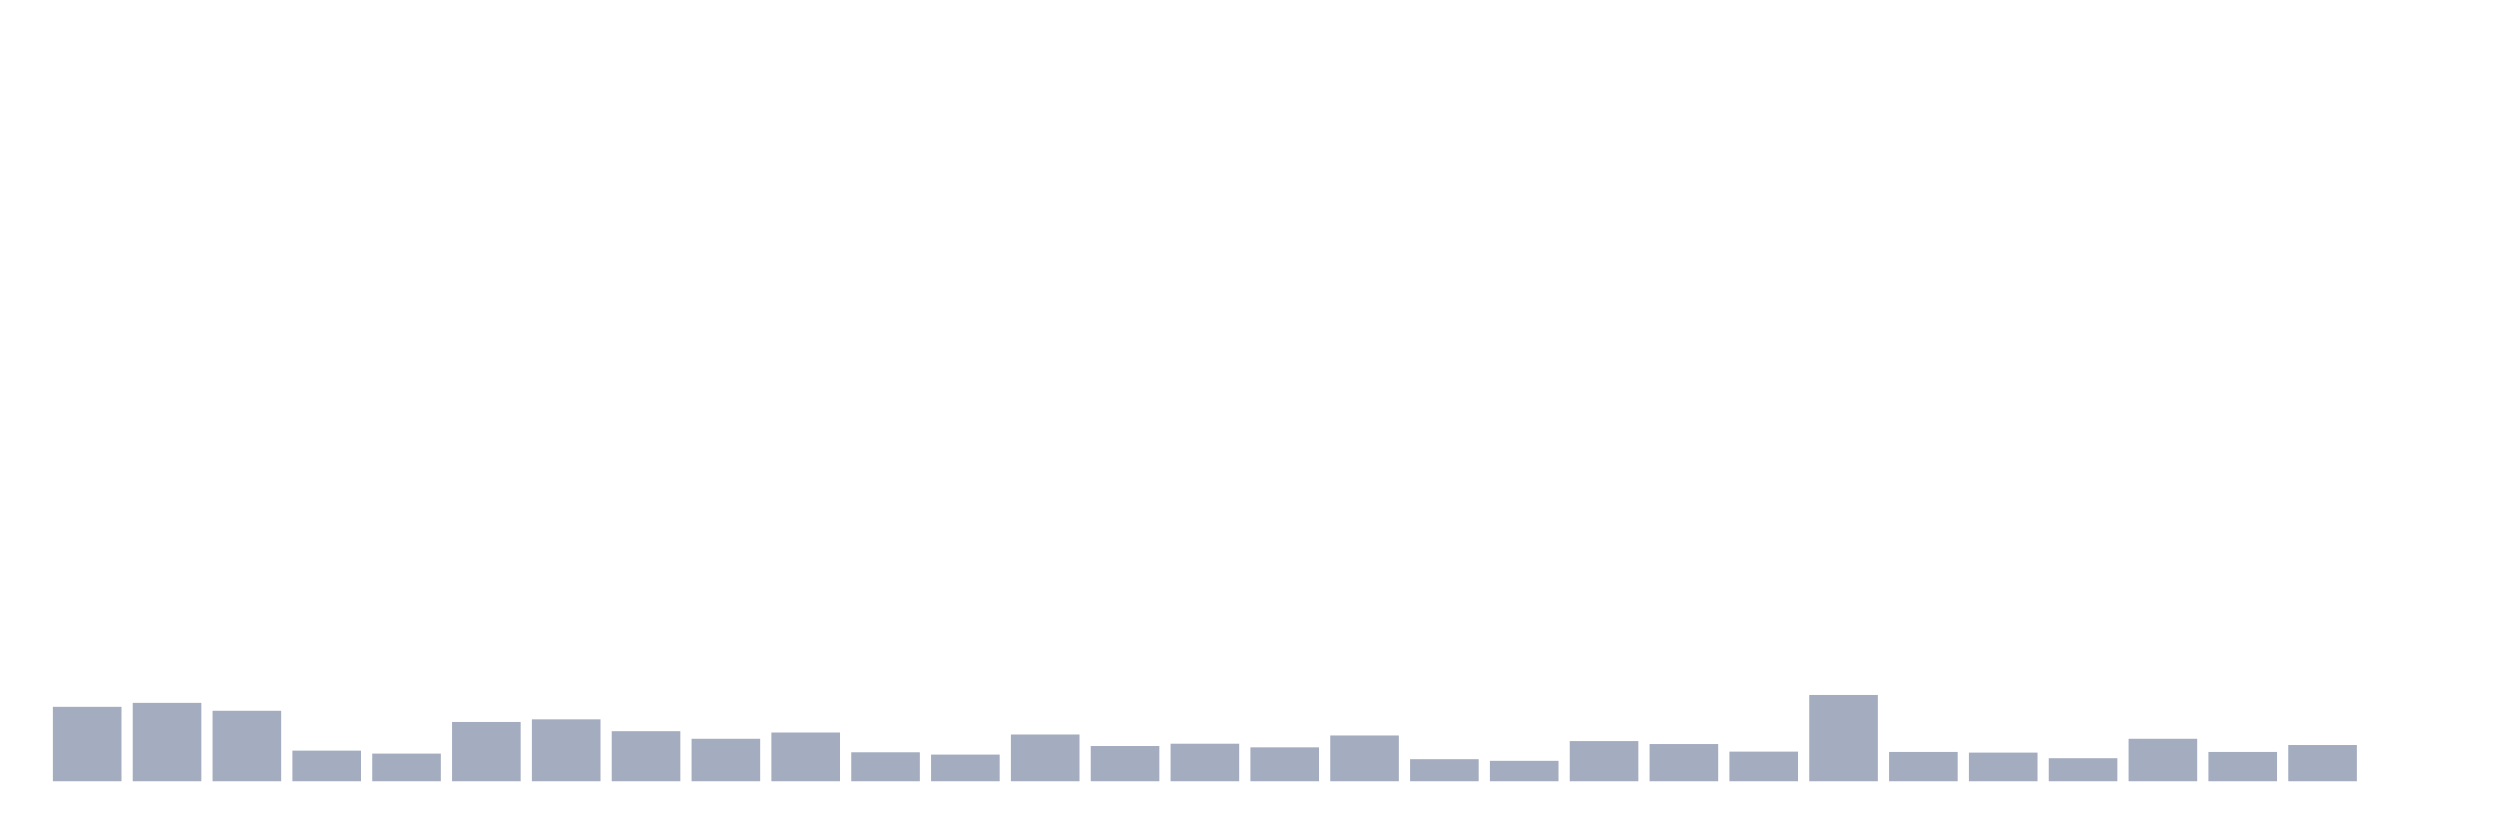
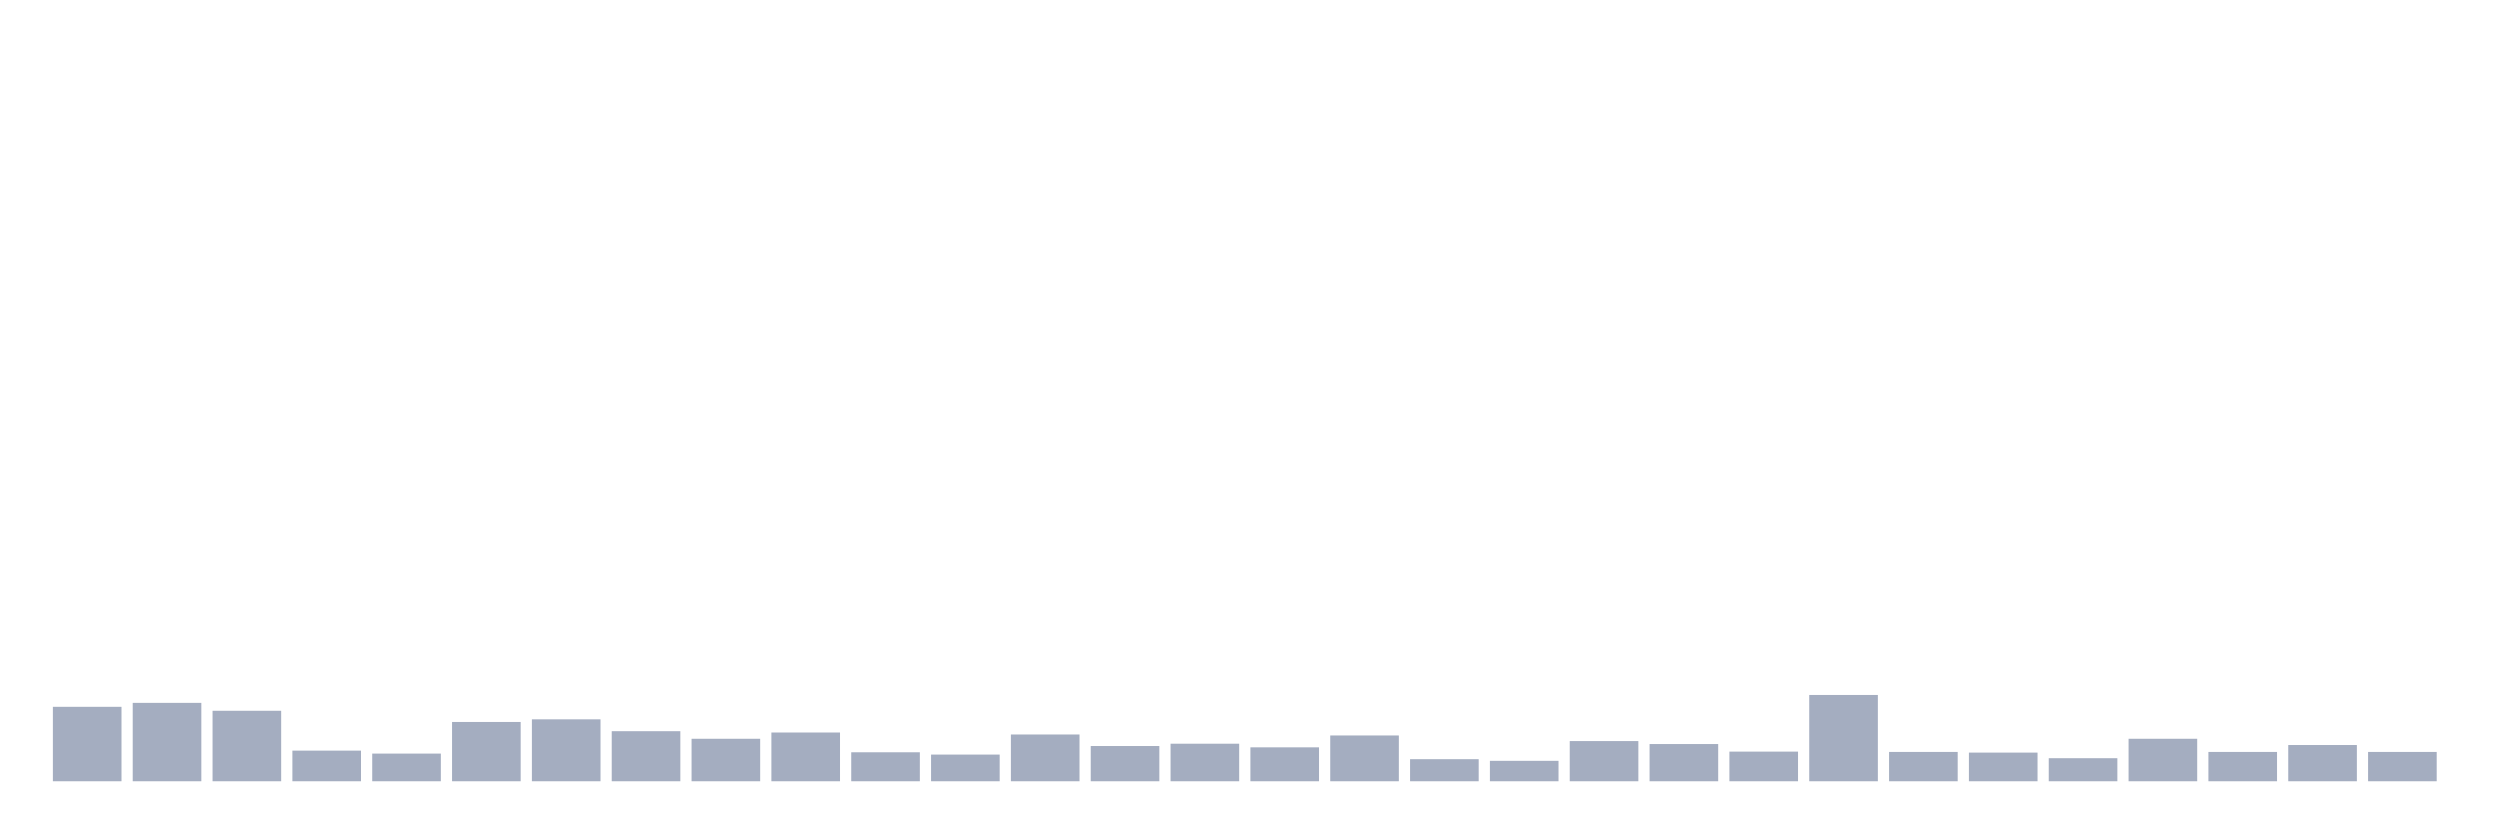
<svg xmlns="http://www.w3.org/2000/svg" viewBox="0 0 480 160">
  <g transform="translate(10,10)">
    <rect class="bar" x="0.153" width="13.175" y="125.709" height="14.291" fill="rgb(164,173,192)" />
    <rect class="bar" x="15.482" width="13.175" y="124.95" height="15.05" fill="rgb(164,173,192)" />
    <rect class="bar" x="30.81" width="13.175" y="126.468" height="13.532" fill="rgb(164,173,192)" />
    <rect class="bar" x="46.138" width="13.175" y="134.119" height="5.881" fill="rgb(164,173,192)" />
    <rect class="bar" x="61.466" width="13.175" y="134.688" height="5.312" fill="rgb(164,173,192)" />
    <rect class="bar" x="76.794" width="13.175" y="128.618" height="11.382" fill="rgb(164,173,192)" />
    <rect class="bar" x="92.123" width="13.175" y="128.112" height="11.888" fill="rgb(164,173,192)" />
    <rect class="bar" x="107.451" width="13.175" y="130.388" height="9.612" fill="rgb(164,173,192)" />
    <rect class="bar" x="122.779" width="13.175" y="131.843" height="8.157" fill="rgb(164,173,192)" />
    <rect class="bar" x="138.107" width="13.175" y="130.641" height="9.359" fill="rgb(164,173,192)" />
    <rect class="bar" x="153.436" width="13.175" y="134.435" height="5.565" fill="rgb(164,173,192)" />
    <rect class="bar" x="168.764" width="13.175" y="134.878" height="5.122" fill="rgb(164,173,192)" />
    <rect class="bar" x="184.092" width="13.175" y="131.021" height="8.979" fill="rgb(164,173,192)" />
    <rect class="bar" x="199.42" width="13.175" y="133.234" height="6.766" fill="rgb(164,173,192)" />
    <rect class="bar" x="214.748" width="13.175" y="132.791" height="7.209" fill="rgb(164,173,192)" />
    <rect class="bar" x="230.077" width="13.175" y="133.487" height="6.513" fill="rgb(164,173,192)" />
    <rect class="bar" x="245.405" width="13.175" y="131.21" height="8.79" fill="rgb(164,173,192)" />
    <rect class="bar" x="260.733" width="13.175" y="135.763" height="4.237" fill="rgb(164,173,192)" />
    <rect class="bar" x="276.061" width="13.175" y="136.079" height="3.921" fill="rgb(164,173,192)" />
    <rect class="bar" x="291.39" width="13.175" y="132.285" height="7.715" fill="rgb(164,173,192)" />
    <rect class="bar" x="306.718" width="13.175" y="132.855" height="7.145" fill="rgb(164,173,192)" />
    <rect class="bar" x="322.046" width="13.175" y="134.309" height="5.691" fill="rgb(164,173,192)" />
    <rect class="bar" x="337.374" width="13.175" y="123.433" height="16.567" fill="rgb(164,173,192)" />
    <rect class="bar" x="352.702" width="13.175" y="134.372" height="5.628" fill="rgb(164,173,192)" />
    <rect class="bar" x="368.031" width="13.175" y="134.499" height="5.501" fill="rgb(164,173,192)" />
    <rect class="bar" x="383.359" width="13.175" y="135.574" height="4.426" fill="rgb(164,173,192)" />
    <rect class="bar" x="398.687" width="13.175" y="131.843" height="8.157" fill="rgb(164,173,192)" />
    <rect class="bar" x="414.015" width="13.175" y="134.372" height="5.628" fill="rgb(164,173,192)" />
    <rect class="bar" x="429.344" width="13.175" y="133.044" height="6.956" fill="rgb(164,173,192)" />
-     <rect class="bar" x="444.672" width="13.175" y="140" height="0" fill="rgb(164,173,192)" />
+     <rect class="bar" x="444.672" width="13.175" y="134.372" height="5.628" fill="rgb(164,173,192)" />
  </g>
</svg>
